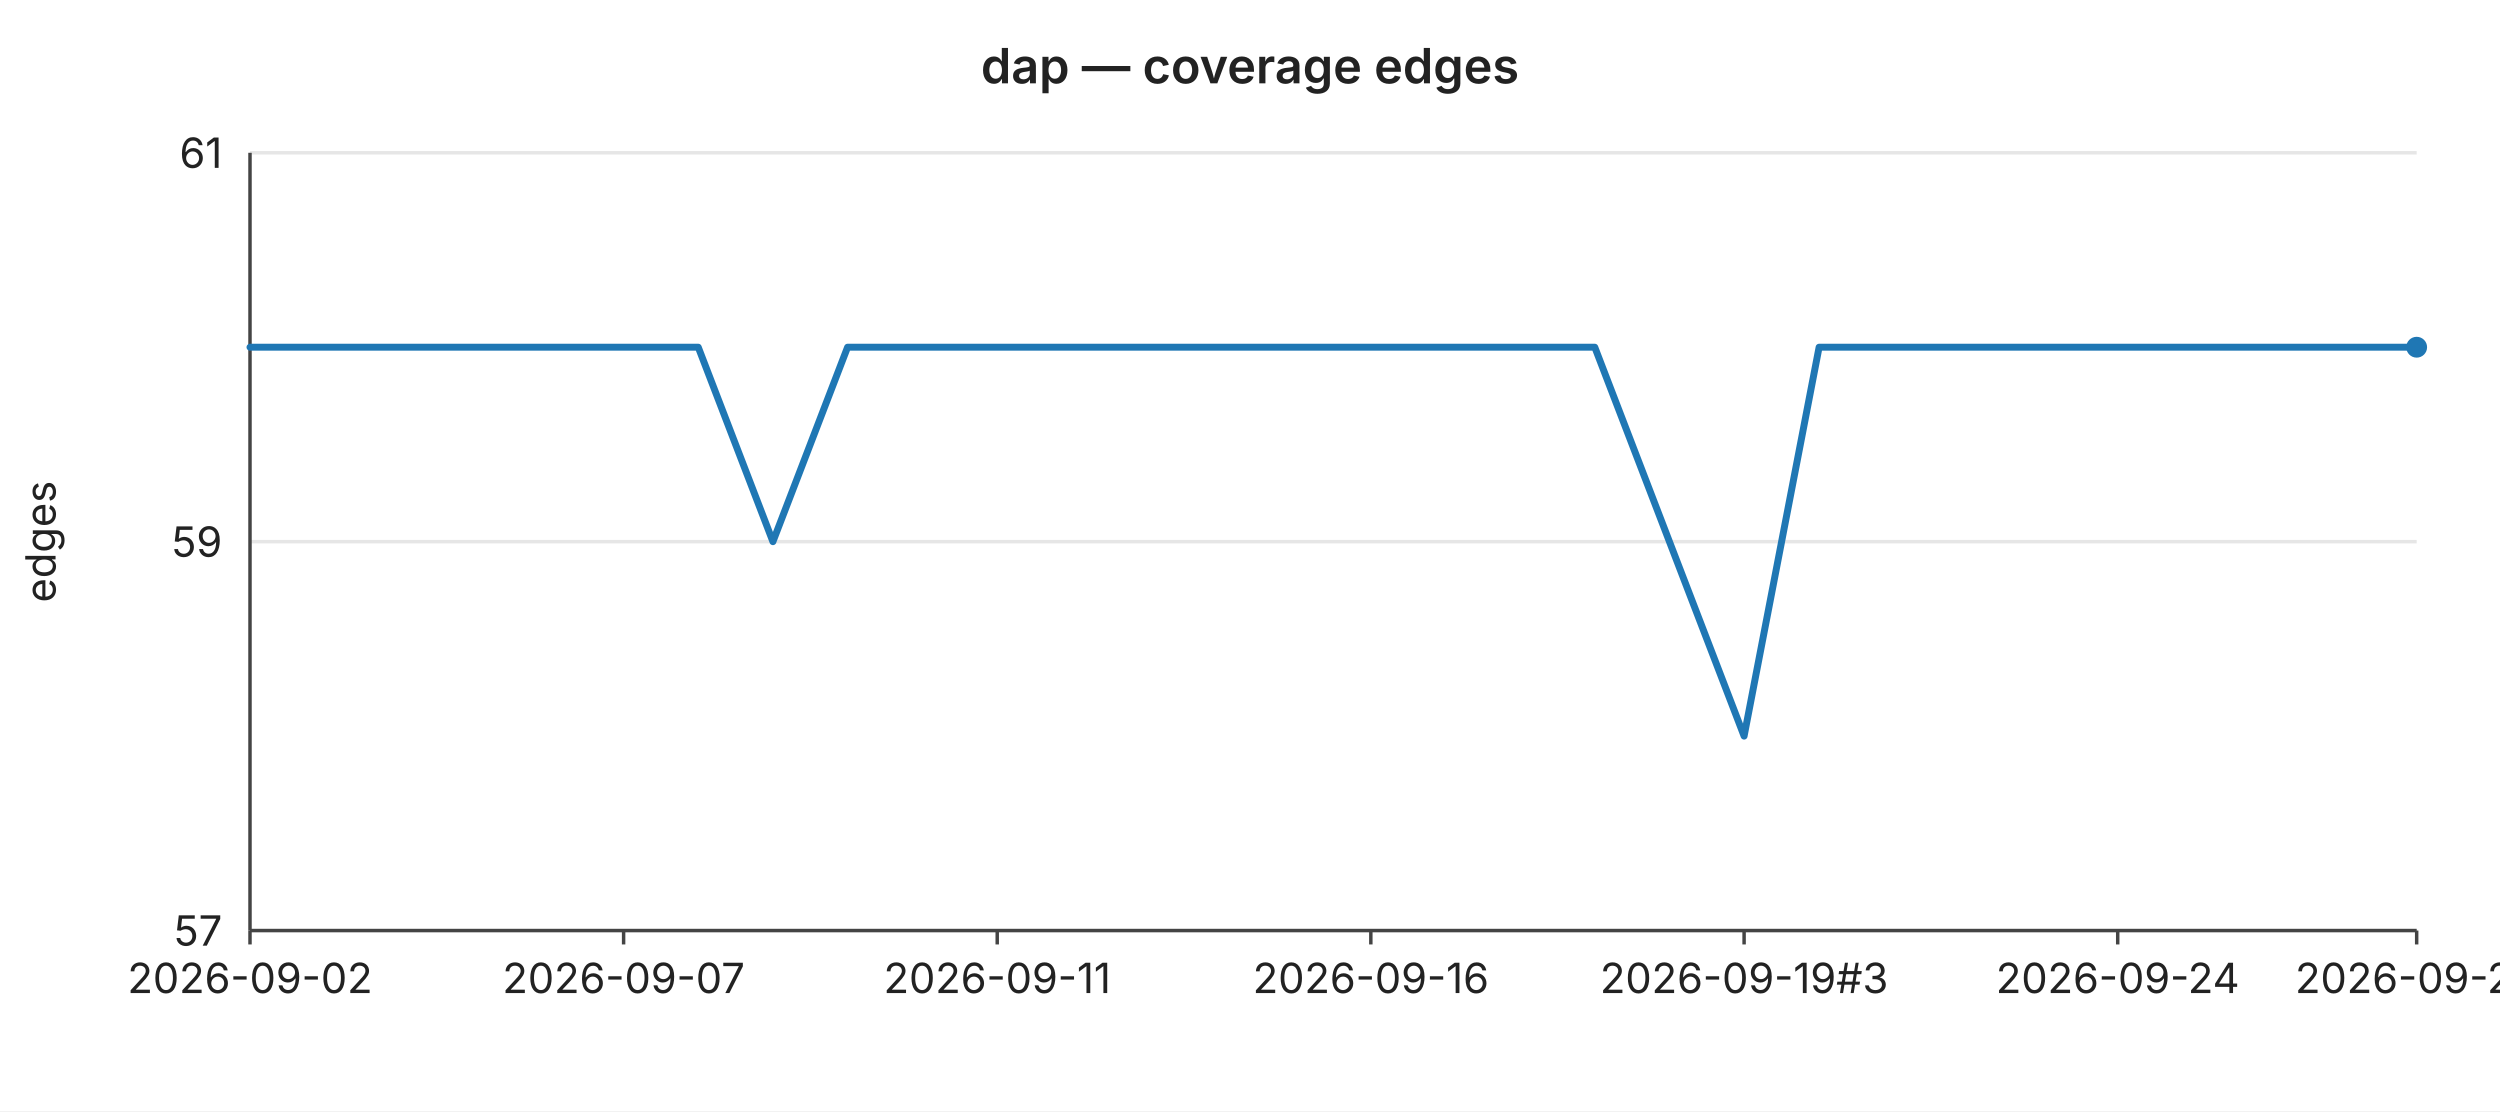
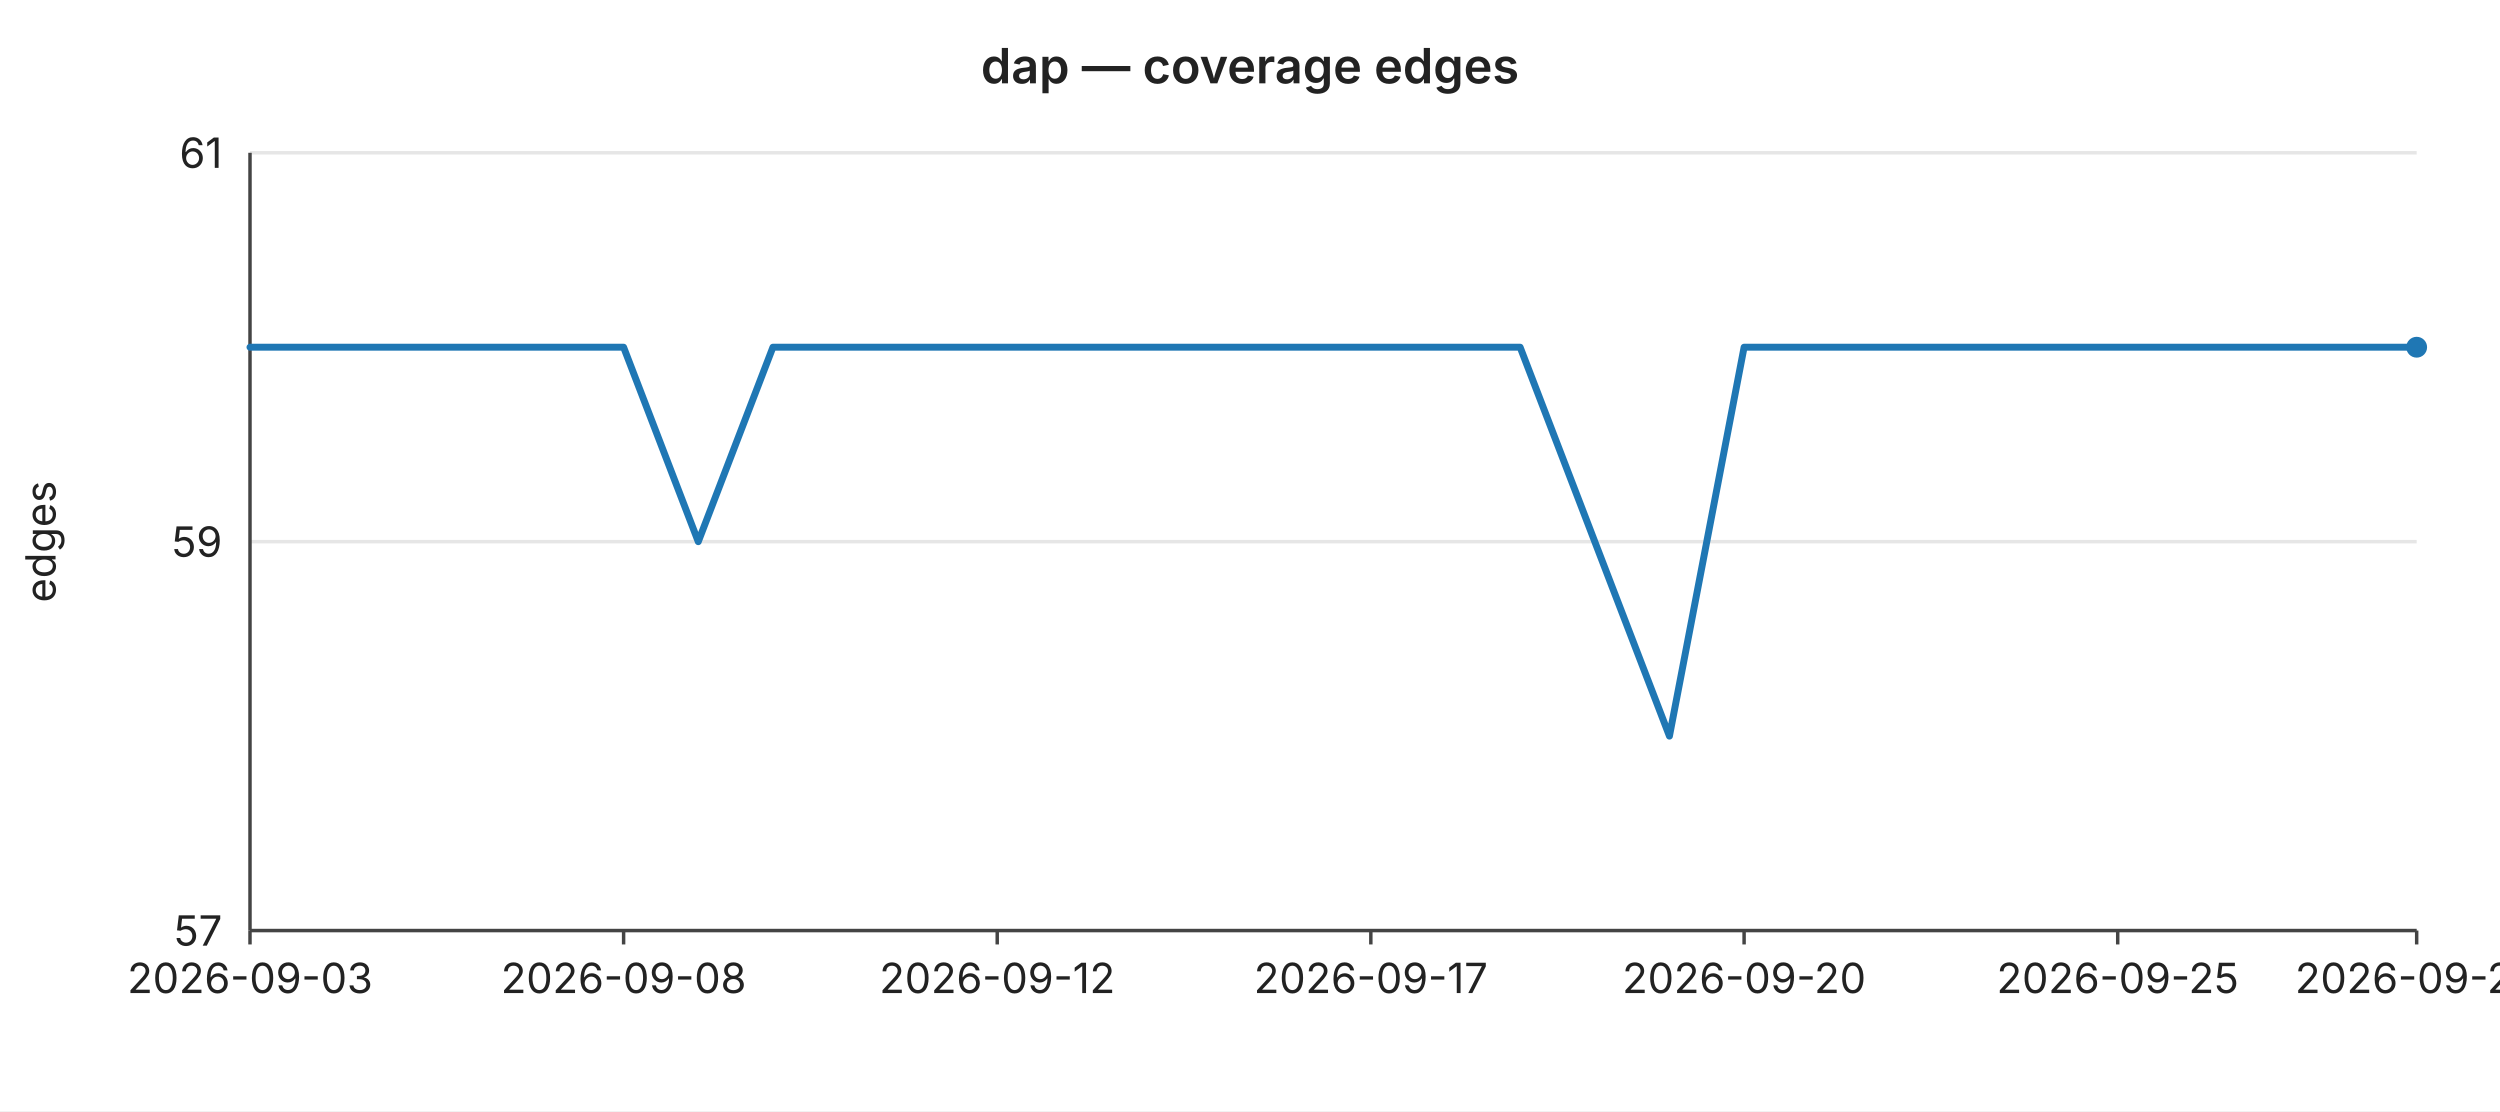
<svg xmlns="http://www.w3.org/2000/svg" width="720" height="320" viewBox="0 0 720 320" font-family="-apple-system,BlinkMacSystemFont,Segoe UI,sans-serif" font-size="12">
  <rect width="720" height="320" fill="#ffffff" />
  <text x="360" y="24" text-anchor="middle" font-size="14" font-weight="600" fill="#222">dap — coverage edges</text>
  <line x1="72" y1="44.0" x2="696" y2="44.0" stroke="#e6e6e6" stroke-width="1" />
  <text x="64" y="44.0" text-anchor="end" dominant-baseline="middle" fill="#222">61</text>
  <line x1="72" y1="156.0" x2="696" y2="156.0" stroke="#e6e6e6" stroke-width="1" />
  <text x="64" y="156.0" text-anchor="end" dominant-baseline="middle" fill="#222">59</text>
  <line x1="72" y1="268.0" x2="696" y2="268.0" stroke="#e6e6e6" stroke-width="1" />
  <text x="64" y="268.0" text-anchor="end" dominant-baseline="middle" fill="#222">57</text>
  <text x="16" y="156" text-anchor="middle" fill="#222" transform="rotate(-90 16 156)">edges</text>
  <line x1="72" y1="44" x2="72" y2="268" stroke="#444" stroke-width="1" />
  <line x1="72" y1="268" x2="696" y2="268" stroke="#444" stroke-width="1" />
  <line x1="72.0" y1="268" x2="72.0" y2="272" stroke="#444" stroke-width="1" />
-   <text x="72.0" y="286" text-anchor="middle" fill="#222">2026-09-02</text>
+   <text x="72.0" y="286" text-anchor="middle" fill="#222">2026-09-03</text>
  <line x1="179.6" y1="268" x2="179.6" y2="272" stroke="#444" stroke-width="1" />
-   <text x="179.6" y="286" text-anchor="middle" fill="#222">2026-09-07</text>
+   <text x="179.6" y="286" text-anchor="middle" fill="#222">2026-09-08</text>
  <line x1="287.2" y1="268" x2="287.2" y2="272" stroke="#444" stroke-width="1" />
-   <text x="287.2" y="286" text-anchor="middle" fill="#222">2026-09-11</text>
+   <text x="287.2" y="286" text-anchor="middle" fill="#222">2026-09-12</text>
  <line x1="394.8" y1="268" x2="394.8" y2="272" stroke="#444" stroke-width="1" />
-   <text x="394.8" y="286" text-anchor="middle" fill="#222">2026-09-16</text>
+   <text x="394.8" y="286" text-anchor="middle" fill="#222">2026-09-17</text>
  <line x1="502.3" y1="268" x2="502.3" y2="272" stroke="#444" stroke-width="1" />
-   <text x="502.3" y="286" text-anchor="middle" fill="#222">2026-09-19#3</text>
+   <text x="502.3" y="286" text-anchor="middle" fill="#222">2026-09-20</text>
  <line x1="609.9" y1="268" x2="609.9" y2="272" stroke="#444" stroke-width="1" />
-   <text x="609.9" y="286" text-anchor="middle" fill="#222">2026-09-24</text>
+   <text x="609.9" y="286" text-anchor="middle" fill="#222">2026-09-25</text>
  <line x1="696.0" y1="268" x2="696.0" y2="272" stroke="#444" stroke-width="1" />
-   <text x="696.0" y="286" text-anchor="middle" fill="#222">2026-09-28</text>
-   <polyline fill="none" stroke="#1f77b4" stroke-width="2" stroke-linejoin="round" stroke-linecap="round" points="72.0,100.0 93.5,100.0 115.0,100.0 136.6,100.0 158.1,100.0 179.6,100.0 201.1,100.0 222.6,156.0 244.1,100.0 265.7,100.0 287.2,100.0 308.7,100.0 330.2,100.0 351.7,100.0 373.2,100.0 394.8,100.0 416.3,100.0 437.8,100.0 459.3,100.0 480.8,156.0 502.3,212.0 523.9,100.0 545.4,100.0 566.9,100.0 588.4,100.0 609.9,100.0 631.4,100.0 653.0,100.0 674.5,100.0 696.0,100.0" />
+   <text x="696.0" y="286" text-anchor="middle" fill="#222">2026-09-29</text>
+   <polyline fill="none" stroke="#1f77b4" stroke-width="2" stroke-linejoin="round" stroke-linecap="round" points="72.0,100.0 93.5,100.0 115.0,100.0 136.6,100.0 158.1,100.0 179.6,100.0 201.1,156.0 222.6,100.0 244.1,100.0 265.7,100.0 287.2,100.0 308.7,100.0 330.2,100.0 351.7,100.0 373.2,100.0 394.8,100.0 416.3,100.0 437.8,100.0 459.3,156.0 480.8,212.0 502.3,100.0 523.9,100.0 545.4,100.0 566.9,100.0 588.4,100.0 609.9,100.0 631.4,100.0 653.0,100.0 674.5,100.0 696.0,100.0" />
  <circle cx="696.0" cy="100.0" r="3" fill="#1f77b4" />
</svg>
